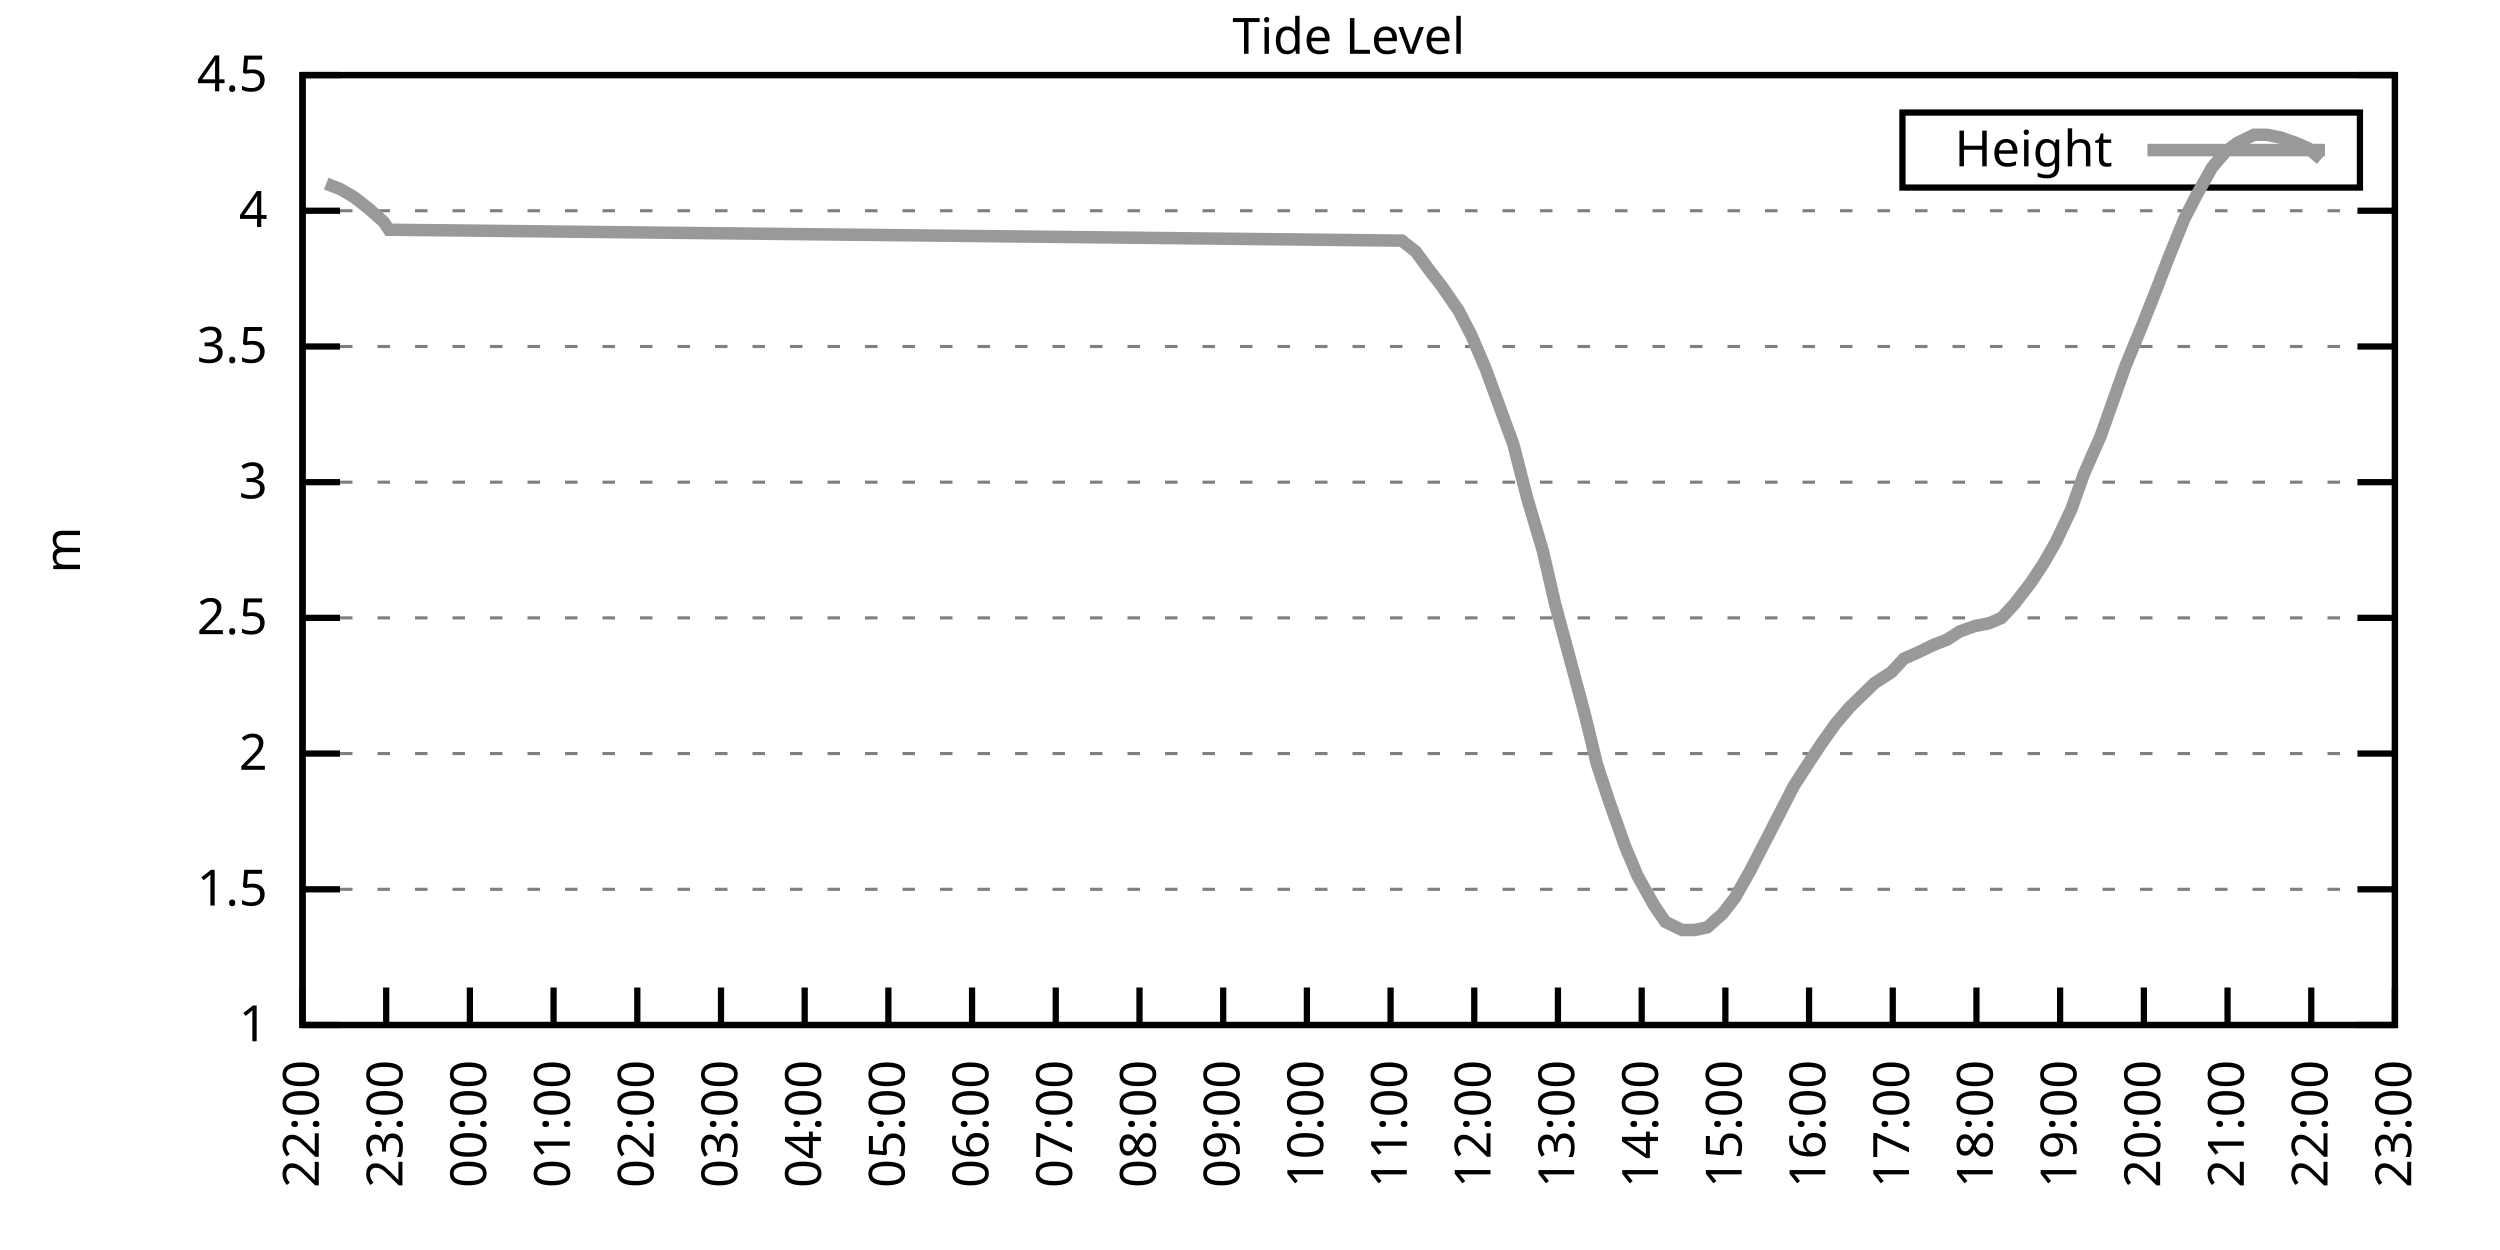
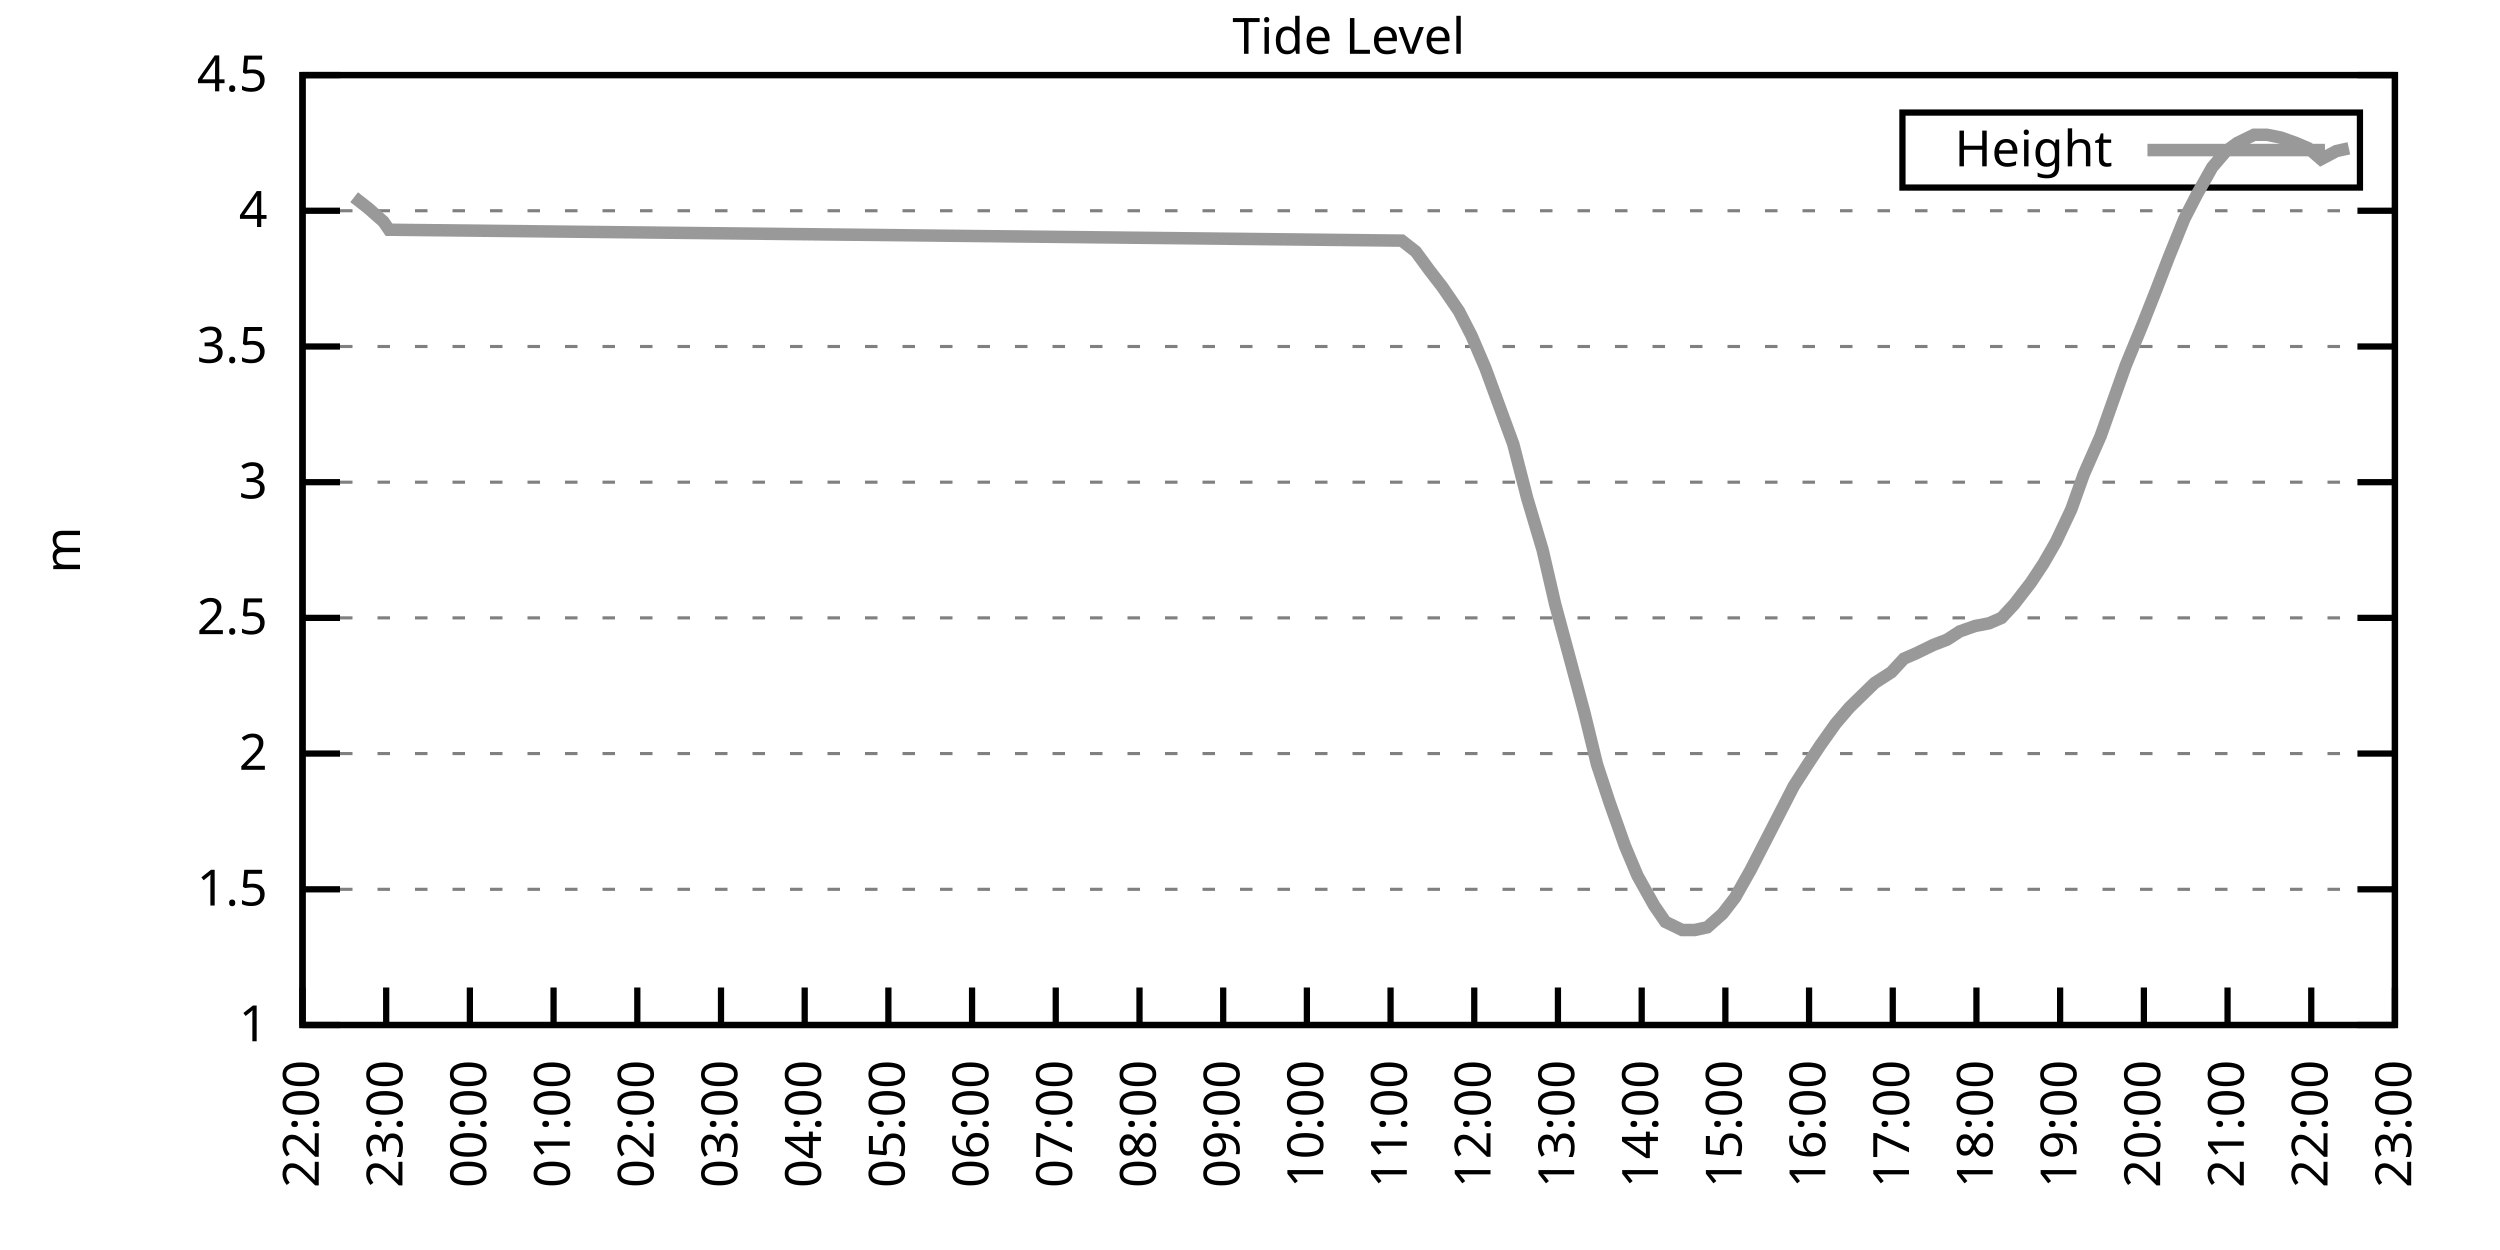
<svg xmlns="http://www.w3.org/2000/svg" xmlns:xlink="http://www.w3.org/1999/xlink" width="400" height="200" viewBox="0 0 400 200">
  <g id="gnuplot_canvas">
    <rect x="0" y="0" width="400" height="200" fill="none" />
    <defs>
      <circle id="gpDot" r="0.5" stroke-width="0.5" stroke="currentColor" />
      <path id="gpPt0" stroke-width="0.333" stroke="currentColor" d="M-1,0 h2 M0,-1 v2" />
      <path id="gpPt1" stroke-width="0.333" stroke="currentColor" d="M-1,-1 L1,1 M1,-1 L-1,1" />
      <path id="gpPt2" stroke-width="0.333" stroke="currentColor" d="M-1,0 L1,0 M0,-1 L0,1 M-1,-1 L1,1 M-1,1 L1,-1" />
      <rect id="gpPt3" stroke-width="0.333" stroke="currentColor" x="-1" y="-1" width="2" height="2" />
      <rect id="gpPt4" stroke-width="0.333" stroke="currentColor" fill="currentColor" x="-1" y="-1" width="2" height="2" />
      <circle id="gpPt5" stroke-width="0.333" stroke="currentColor" cx="0" cy="0" r="1" />
      <use xlink:href="#gpPt5" id="gpPt6" fill="currentColor" stroke="none" />
      <path id="gpPt7" stroke-width="0.333" stroke="currentColor" d="M0,-1.33 L-1.33,0.67 L1.33,0.67 z" />
      <use xlink:href="#gpPt7" id="gpPt8" fill="currentColor" stroke="none" />
      <use xlink:href="#gpPt7" id="gpPt9" stroke="currentColor" transform="rotate(180)" />
      <use xlink:href="#gpPt9" id="gpPt10" fill="currentColor" stroke="none" />
      <use xlink:href="#gpPt3" id="gpPt11" stroke="currentColor" transform="rotate(45)" />
      <use xlink:href="#gpPt11" id="gpPt12" fill="currentColor" stroke="none" />
      <path id="gpPt13" stroke-width="0.333" stroke="currentColor" d="M0,1.330 L1.265,0.411 L0.782,-1.067 L-0.782,-1.076 L-1.265,0.411 z" />
      <use xlink:href="#gpPt13" id="gpPt14" fill="currentColor" stroke="none" />
      <filter id="textbox" filterUnits="objectBoundingBox" x="0" y="0" height="1" width="1">
        <feFlood flood-color="white" flood-opacity="1" result="bgnd" />
        <feComposite in="SourceGraphic" in2="bgnd" operator="atop" />
      </filter>
      <filter id="greybox" filterUnits="objectBoundingBox" x="0" y="0" height="1" width="1">
        <feFlood flood-color="lightgrey" flood-opacity="1" result="grey" />
        <feComposite in="SourceGraphic" in2="grey" operator="atop" />
      </filter>
    </defs>
    <g fill="none" color="white" stroke="currentColor" stroke-width="1.00" stroke-linecap="butt" stroke-linejoin="miter">
</g>
    <g fill="none" color="black" stroke="currentColor" stroke-width="1.00" stroke-linecap="butt" stroke-linejoin="miter">
      <g stroke="none" shape-rendering="crispEdges">
        <polygon fill="rgb(255, 255, 255)" points="48.40,164.00 383.18,164.00 383.18,12.02 48.40,12.02 " />
      </g>
    </g>
    <g fill="none" color="black" stroke="currentColor" stroke-width="1.00" stroke-linecap="butt" stroke-linejoin="miter">
</g>
    <g fill="none" color="black" stroke="black" stroke-width="0.50" stroke-linecap="butt" stroke-linejoin="miter">
</g>
    <g fill="none" color="gray" stroke="currentColor" stroke-width="0.50" stroke-linecap="butt" stroke-linejoin="miter">
      <path stroke="gray" stroke-dasharray="2,4" class="gridline" d="M48.40,164.00 L383.19,164.00  " />
    </g>
    <g fill="none" color="gray" stroke="gray" stroke-width="1.00" stroke-linecap="butt" stroke-linejoin="miter">
</g>
    <g fill="none" color="black" stroke="currentColor" stroke-width="1.00" stroke-linecap="butt" stroke-linejoin="miter">
      <path stroke="black" d="M48.40,164.00 L54.40,164.00 M383.19,164.00 L377.19,164.00  " />
      <g transform="translate(42.80,166.60)" stroke="none" fill="black" font-family="Sans" font-size="8.00" text-anchor="end">
        <text>
          <tspan font-family="Sans"> 1</tspan>
        </text>
      </g>
    </g>
    <g fill="none" color="black" stroke="currentColor" stroke-width="1.00" stroke-linecap="butt" stroke-linejoin="miter">
</g>
    <g fill="none" color="black" stroke="black" stroke-width="0.50" stroke-linecap="butt" stroke-linejoin="miter">
</g>
    <g fill="none" color="gray" stroke="currentColor" stroke-width="0.50" stroke-linecap="butt" stroke-linejoin="miter">
      <path stroke="gray" stroke-dasharray="2,4" class="gridline" d="M48.40,142.29 L383.19,142.29  " />
    </g>
    <g fill="none" color="gray" stroke="gray" stroke-width="1.00" stroke-linecap="butt" stroke-linejoin="miter">
</g>
    <g fill="none" color="black" stroke="currentColor" stroke-width="1.00" stroke-linecap="butt" stroke-linejoin="miter">
      <path stroke="black" d="M48.40,142.29 L54.40,142.29 M383.19,142.29 L377.19,142.29  " />
      <g transform="translate(42.80,144.89)" stroke="none" fill="black" font-family="Sans" font-size="8.00" text-anchor="end">
        <text>
          <tspan font-family="Sans"> 1.5</tspan>
        </text>
      </g>
    </g>
    <g fill="none" color="black" stroke="currentColor" stroke-width="1.00" stroke-linecap="butt" stroke-linejoin="miter">
</g>
    <g fill="none" color="black" stroke="black" stroke-width="0.50" stroke-linecap="butt" stroke-linejoin="miter">
</g>
    <g fill="none" color="gray" stroke="currentColor" stroke-width="0.50" stroke-linecap="butt" stroke-linejoin="miter">
      <path stroke="gray" stroke-dasharray="2,4" class="gridline" d="M48.40,120.57 L383.19,120.57  " />
    </g>
    <g fill="none" color="gray" stroke="gray" stroke-width="1.00" stroke-linecap="butt" stroke-linejoin="miter">
</g>
    <g fill="none" color="black" stroke="currentColor" stroke-width="1.00" stroke-linecap="butt" stroke-linejoin="miter">
      <path stroke="black" d="M48.40,120.57 L54.40,120.57 M383.19,120.57 L377.19,120.57  " />
      <g transform="translate(42.80,123.17)" stroke="none" fill="black" font-family="Sans" font-size="8.00" text-anchor="end">
        <text>
          <tspan font-family="Sans"> 2</tspan>
        </text>
      </g>
    </g>
    <g fill="none" color="black" stroke="currentColor" stroke-width="1.00" stroke-linecap="butt" stroke-linejoin="miter">
</g>
    <g fill="none" color="black" stroke="black" stroke-width="0.50" stroke-linecap="butt" stroke-linejoin="miter">
</g>
    <g fill="none" color="gray" stroke="currentColor" stroke-width="0.50" stroke-linecap="butt" stroke-linejoin="miter">
      <path stroke="gray" stroke-dasharray="2,4" class="gridline" d="M48.40,98.86 L383.19,98.86  " />
    </g>
    <g fill="none" color="gray" stroke="gray" stroke-width="1.00" stroke-linecap="butt" stroke-linejoin="miter">
</g>
    <g fill="none" color="black" stroke="currentColor" stroke-width="1.00" stroke-linecap="butt" stroke-linejoin="miter">
      <path stroke="black" d="M48.40,98.86 L54.40,98.86 M383.19,98.86 L377.19,98.86  " />
      <g transform="translate(42.80,101.46)" stroke="none" fill="black" font-family="Sans" font-size="8.00" text-anchor="end">
        <text>
          <tspan font-family="Sans"> 2.5</tspan>
        </text>
      </g>
    </g>
    <g fill="none" color="black" stroke="currentColor" stroke-width="1.00" stroke-linecap="butt" stroke-linejoin="miter">
</g>
    <g fill="none" color="black" stroke="black" stroke-width="0.50" stroke-linecap="butt" stroke-linejoin="miter">
</g>
    <g fill="none" color="gray" stroke="currentColor" stroke-width="0.50" stroke-linecap="butt" stroke-linejoin="miter">
      <path stroke="gray" stroke-dasharray="2,4" class="gridline" d="M48.40,77.15 L383.19,77.15  " />
    </g>
    <g fill="none" color="gray" stroke="gray" stroke-width="1.00" stroke-linecap="butt" stroke-linejoin="miter">
</g>
    <g fill="none" color="black" stroke="currentColor" stroke-width="1.00" stroke-linecap="butt" stroke-linejoin="miter">
      <path stroke="black" d="M48.40,77.15 L54.40,77.15 M383.19,77.15 L377.19,77.15  " />
      <g transform="translate(42.80,79.75)" stroke="none" fill="black" font-family="Sans" font-size="8.00" text-anchor="end">
        <text>
          <tspan font-family="Sans"> 3</tspan>
        </text>
      </g>
    </g>
    <g fill="none" color="black" stroke="currentColor" stroke-width="1.00" stroke-linecap="butt" stroke-linejoin="miter">
</g>
    <g fill="none" color="black" stroke="black" stroke-width="0.50" stroke-linecap="butt" stroke-linejoin="miter">
</g>
    <g fill="none" color="gray" stroke="currentColor" stroke-width="0.50" stroke-linecap="butt" stroke-linejoin="miter">
      <path stroke="gray" stroke-dasharray="2,4" class="gridline" d="M48.40,55.44 L383.19,55.44  " />
    </g>
    <g fill="none" color="gray" stroke="gray" stroke-width="1.00" stroke-linecap="butt" stroke-linejoin="miter">
</g>
    <g fill="none" color="black" stroke="currentColor" stroke-width="1.00" stroke-linecap="butt" stroke-linejoin="miter">
      <path stroke="black" d="M48.40,55.44 L54.40,55.44 M383.19,55.44 L377.19,55.44  " />
      <g transform="translate(42.80,58.04)" stroke="none" fill="black" font-family="Sans" font-size="8.00" text-anchor="end">
        <text>
          <tspan font-family="Sans"> 3.5</tspan>
        </text>
      </g>
    </g>
    <g fill="none" color="black" stroke="currentColor" stroke-width="1.00" stroke-linecap="butt" stroke-linejoin="miter">
</g>
    <g fill="none" color="black" stroke="black" stroke-width="0.50" stroke-linecap="butt" stroke-linejoin="miter">
</g>
    <g fill="none" color="gray" stroke="currentColor" stroke-width="0.50" stroke-linecap="butt" stroke-linejoin="miter">
      <path stroke="gray" stroke-dasharray="2,4" class="gridline" d="M48.40,33.72 L383.19,33.72  " />
    </g>
    <g fill="none" color="gray" stroke="gray" stroke-width="1.00" stroke-linecap="butt" stroke-linejoin="miter">
</g>
    <g fill="none" color="black" stroke="currentColor" stroke-width="1.00" stroke-linecap="butt" stroke-linejoin="miter">
      <path stroke="black" d="M48.40,33.72 L54.40,33.72 M383.19,33.72 L377.19,33.72  " />
      <g transform="translate(42.80,36.32)" stroke="none" fill="black" font-family="Sans" font-size="8.00" text-anchor="end">
        <text>
          <tspan font-family="Sans"> 4</tspan>
        </text>
      </g>
    </g>
    <g fill="none" color="black" stroke="currentColor" stroke-width="1.00" stroke-linecap="butt" stroke-linejoin="miter">
</g>
    <g fill="none" color="black" stroke="black" stroke-width="0.50" stroke-linecap="butt" stroke-linejoin="miter">
</g>
    <g fill="none" color="gray" stroke="currentColor" stroke-width="0.50" stroke-linecap="butt" stroke-linejoin="miter">
      <path stroke="gray" stroke-dasharray="2,4" class="gridline" d="M48.40,12.01 L383.19,12.01  " />
    </g>
    <g fill="none" color="gray" stroke="gray" stroke-width="1.00" stroke-linecap="butt" stroke-linejoin="miter">
</g>
    <g fill="none" color="black" stroke="currentColor" stroke-width="1.00" stroke-linecap="butt" stroke-linejoin="miter">
      <path stroke="black" d="M48.40,12.01 L54.40,12.01 M383.19,12.01 L377.19,12.01  " />
      <g transform="translate(42.80,14.61)" stroke="none" fill="black" font-family="Sans" font-size="8.00" text-anchor="end">
        <text>
          <tspan font-family="Sans"> 4.5</tspan>
        </text>
      </g>
    </g>
    <g fill="none" color="black" stroke="currentColor" stroke-width="1.00" stroke-linecap="butt" stroke-linejoin="miter">
      <path stroke="black" d="M48.40,164.00 L48.40,158.00  " />
      <g transform="translate(51.00,169.60) rotate(270.00)" stroke="none" fill="black" font-family="Sans" font-size="8.00" text-anchor="end">
        <text>
          <tspan font-family="Sans">22:00</tspan>
        </text>
      </g>
    </g>
    <g fill="none" color="black" stroke="currentColor" stroke-width="1.00" stroke-linecap="butt" stroke-linejoin="miter">
      <path stroke="black" d="M61.79,164.00 L61.79,158.00  " />
      <g transform="translate(64.39,169.60) rotate(270.00)" stroke="none" fill="black" font-family="Sans" font-size="8.00" text-anchor="end">
        <text>
          <tspan font-family="Sans">23:00</tspan>
        </text>
      </g>
    </g>
    <g fill="none" color="black" stroke="currentColor" stroke-width="1.00" stroke-linecap="butt" stroke-linejoin="miter">
      <path stroke="black" d="M75.18,164.00 L75.18,158.00  " />
      <g transform="translate(77.78,169.60) rotate(270.00)" stroke="none" fill="black" font-family="Sans" font-size="8.00" text-anchor="end">
        <text>
          <tspan font-family="Sans">00:00</tspan>
        </text>
      </g>
    </g>
    <g fill="none" color="black" stroke="currentColor" stroke-width="1.00" stroke-linecap="butt" stroke-linejoin="miter">
      <path stroke="black" d="M88.57,164.00 L88.57,158.00  " />
      <g transform="translate(91.17,169.60) rotate(270.00)" stroke="none" fill="black" font-family="Sans" font-size="8.00" text-anchor="end">
        <text>
          <tspan font-family="Sans">01:00</tspan>
        </text>
      </g>
    </g>
    <g fill="none" color="black" stroke="currentColor" stroke-width="1.00" stroke-linecap="butt" stroke-linejoin="miter">
      <path stroke="black" d="M101.97,164.00 L101.97,158.00  " />
      <g transform="translate(104.57,169.60) rotate(270.00)" stroke="none" fill="black" font-family="Sans" font-size="8.00" text-anchor="end">
        <text>
          <tspan font-family="Sans">02:00</tspan>
        </text>
      </g>
    </g>
    <g fill="none" color="black" stroke="currentColor" stroke-width="1.00" stroke-linecap="butt" stroke-linejoin="miter">
      <path stroke="black" d="M115.36,164.00 L115.36,158.00  " />
      <g transform="translate(117.96,169.60) rotate(270.00)" stroke="none" fill="black" font-family="Sans" font-size="8.00" text-anchor="end">
        <text>
          <tspan font-family="Sans">03:00</tspan>
        </text>
      </g>
    </g>
    <g fill="none" color="black" stroke="currentColor" stroke-width="1.00" stroke-linecap="butt" stroke-linejoin="miter">
      <path stroke="black" d="M128.75,164.00 L128.75,158.00  " />
      <g transform="translate(131.35,169.60) rotate(270.00)" stroke="none" fill="black" font-family="Sans" font-size="8.00" text-anchor="end">
        <text>
          <tspan font-family="Sans">04:00</tspan>
        </text>
      </g>
    </g>
    <g fill="none" color="black" stroke="currentColor" stroke-width="1.00" stroke-linecap="butt" stroke-linejoin="miter">
      <path stroke="black" d="M142.14,164.00 L142.14,158.00  " />
      <g transform="translate(144.74,169.60) rotate(270.00)" stroke="none" fill="black" font-family="Sans" font-size="8.00" text-anchor="end">
        <text>
          <tspan font-family="Sans">05:00</tspan>
        </text>
      </g>
    </g>
    <g fill="none" color="black" stroke="currentColor" stroke-width="1.00" stroke-linecap="butt" stroke-linejoin="miter">
      <path stroke="black" d="M155.53,164.00 L155.53,158.00  " />
      <g transform="translate(158.13,169.60) rotate(270.00)" stroke="none" fill="black" font-family="Sans" font-size="8.00" text-anchor="end">
        <text>
          <tspan font-family="Sans">06:00</tspan>
        </text>
      </g>
    </g>
    <g fill="none" color="black" stroke="currentColor" stroke-width="1.00" stroke-linecap="butt" stroke-linejoin="miter">
      <path stroke="black" d="M168.92,164.00 L168.92,158.00  " />
      <g transform="translate(171.52,169.60) rotate(270.00)" stroke="none" fill="black" font-family="Sans" font-size="8.00" text-anchor="end">
        <text>
          <tspan font-family="Sans">07:00</tspan>
        </text>
      </g>
    </g>
    <g fill="none" color="black" stroke="currentColor" stroke-width="1.00" stroke-linecap="butt" stroke-linejoin="miter">
      <path stroke="black" d="M182.32,164.00 L182.32,158.00  " />
      <g transform="translate(184.92,169.60) rotate(270.00)" stroke="none" fill="black" font-family="Sans" font-size="8.00" text-anchor="end">
        <text>
          <tspan font-family="Sans">08:00</tspan>
        </text>
      </g>
    </g>
    <g fill="none" color="black" stroke="currentColor" stroke-width="1.00" stroke-linecap="butt" stroke-linejoin="miter">
      <path stroke="black" d="M195.71,164.00 L195.71,158.00  " />
      <g transform="translate(198.31,169.60) rotate(270.00)" stroke="none" fill="black" font-family="Sans" font-size="8.00" text-anchor="end">
        <text>
          <tspan font-family="Sans">09:00</tspan>
        </text>
      </g>
    </g>
    <g fill="none" color="black" stroke="currentColor" stroke-width="1.00" stroke-linecap="butt" stroke-linejoin="miter">
      <path stroke="black" d="M209.10,164.00 L209.10,158.00  " />
      <g transform="translate(211.70,169.60) rotate(270.00)" stroke="none" fill="black" font-family="Sans" font-size="8.00" text-anchor="end">
        <text>
          <tspan font-family="Sans">10:00</tspan>
        </text>
      </g>
    </g>
    <g fill="none" color="black" stroke="currentColor" stroke-width="1.00" stroke-linecap="butt" stroke-linejoin="miter">
      <path stroke="black" d="M222.49,164.00 L222.49,158.00  " />
      <g transform="translate(225.09,169.60) rotate(270.00)" stroke="none" fill="black" font-family="Sans" font-size="8.00" text-anchor="end">
        <text>
          <tspan font-family="Sans">11:00</tspan>
        </text>
      </g>
    </g>
    <g fill="none" color="black" stroke="currentColor" stroke-width="1.00" stroke-linecap="butt" stroke-linejoin="miter">
      <path stroke="black" d="M235.88,164.00 L235.88,158.00  " />
      <g transform="translate(238.48,169.60) rotate(270.00)" stroke="none" fill="black" font-family="Sans" font-size="8.00" text-anchor="end">
        <text>
          <tspan font-family="Sans">12:00</tspan>
        </text>
      </g>
    </g>
    <g fill="none" color="black" stroke="currentColor" stroke-width="1.00" stroke-linecap="butt" stroke-linejoin="miter">
      <path stroke="black" d="M249.27,164.00 L249.27,158.00  " />
      <g transform="translate(251.87,169.60) rotate(270.00)" stroke="none" fill="black" font-family="Sans" font-size="8.00" text-anchor="end">
        <text>
          <tspan font-family="Sans">13:00</tspan>
        </text>
      </g>
    </g>
    <g fill="none" color="black" stroke="currentColor" stroke-width="1.00" stroke-linecap="butt" stroke-linejoin="miter">
      <path stroke="black" d="M262.67,164.00 L262.67,158.00  " />
      <g transform="translate(265.27,169.60) rotate(270.00)" stroke="none" fill="black" font-family="Sans" font-size="8.00" text-anchor="end">
        <text>
          <tspan font-family="Sans">14:00</tspan>
        </text>
      </g>
    </g>
    <g fill="none" color="black" stroke="currentColor" stroke-width="1.00" stroke-linecap="butt" stroke-linejoin="miter">
      <path stroke="black" d="M276.06,164.00 L276.06,158.00  " />
      <g transform="translate(278.66,169.60) rotate(270.00)" stroke="none" fill="black" font-family="Sans" font-size="8.00" text-anchor="end">
        <text>
          <tspan font-family="Sans">15:00</tspan>
        </text>
      </g>
    </g>
    <g fill="none" color="black" stroke="currentColor" stroke-width="1.00" stroke-linecap="butt" stroke-linejoin="miter">
      <path stroke="black" d="M289.45,164.00 L289.45,158.00  " />
      <g transform="translate(292.05,169.60) rotate(270.00)" stroke="none" fill="black" font-family="Sans" font-size="8.00" text-anchor="end">
        <text>
          <tspan font-family="Sans">16:00</tspan>
        </text>
      </g>
    </g>
    <g fill="none" color="black" stroke="currentColor" stroke-width="1.00" stroke-linecap="butt" stroke-linejoin="miter">
      <path stroke="black" d="M302.84,164.00 L302.84,158.00  " />
      <g transform="translate(305.44,169.60) rotate(270.00)" stroke="none" fill="black" font-family="Sans" font-size="8.00" text-anchor="end">
        <text>
          <tspan font-family="Sans">17:00</tspan>
        </text>
      </g>
    </g>
    <g fill="none" color="black" stroke="currentColor" stroke-width="1.00" stroke-linecap="butt" stroke-linejoin="miter">
      <path stroke="black" d="M316.23,164.00 L316.23,158.00  " />
      <g transform="translate(318.83,169.60) rotate(270.00)" stroke="none" fill="black" font-family="Sans" font-size="8.00" text-anchor="end">
        <text>
          <tspan font-family="Sans">18:00</tspan>
        </text>
      </g>
    </g>
    <g fill="none" color="black" stroke="currentColor" stroke-width="1.00" stroke-linecap="butt" stroke-linejoin="miter">
      <path stroke="black" d="M329.62,164.00 L329.62,158.00  " />
      <g transform="translate(332.22,169.60) rotate(270.00)" stroke="none" fill="black" font-family="Sans" font-size="8.00" text-anchor="end">
        <text>
          <tspan font-family="Sans">19:00</tspan>
        </text>
      </g>
    </g>
    <g fill="none" color="black" stroke="currentColor" stroke-width="1.00" stroke-linecap="butt" stroke-linejoin="miter">
      <path stroke="black" d="M343.02,164.00 L343.02,158.00  " />
      <g transform="translate(345.62,169.60) rotate(270.00)" stroke="none" fill="black" font-family="Sans" font-size="8.00" text-anchor="end">
        <text>
          <tspan font-family="Sans">20:00</tspan>
        </text>
      </g>
    </g>
    <g fill="none" color="black" stroke="currentColor" stroke-width="1.00" stroke-linecap="butt" stroke-linejoin="miter">
      <path stroke="black" d="M356.41,164.00 L356.41,158.00  " />
      <g transform="translate(359.01,169.60) rotate(270.00)" stroke="none" fill="black" font-family="Sans" font-size="8.00" text-anchor="end">
        <text>
          <tspan font-family="Sans">21:00</tspan>
        </text>
      </g>
    </g>
    <g fill="none" color="black" stroke="currentColor" stroke-width="1.00" stroke-linecap="butt" stroke-linejoin="miter">
      <path stroke="black" d="M369.80,164.00 L369.80,158.00  " />
      <g transform="translate(372.40,169.60) rotate(270.00)" stroke="none" fill="black" font-family="Sans" font-size="8.00" text-anchor="end">
        <text>
          <tspan font-family="Sans">22:00</tspan>
        </text>
      </g>
    </g>
    <g fill="none" color="black" stroke="currentColor" stroke-width="1.00" stroke-linecap="butt" stroke-linejoin="miter">
      <path stroke="black" d="M383.19,164.00 L383.19,158.00  " />
      <g transform="translate(385.79,169.60) rotate(270.00)" stroke="none" fill="black" font-family="Sans" font-size="8.00" text-anchor="end">
        <text>
          <tspan font-family="Sans">23:00</tspan>
        </text>
      </g>
    </g>
    <g fill="none" color="black" stroke="currentColor" stroke-width="1.00" stroke-linecap="butt" stroke-linejoin="miter">
</g>
    <g fill="none" color="black" stroke="currentColor" stroke-width="1.00" stroke-linecap="butt" stroke-linejoin="miter">
      <path stroke="black" d="M48.40,12.01 L48.40,164.00 L383.19,164.00 L383.19,12.01 L48.40,12.01 Z  " />
    </g>
    <g fill="none" color="black" stroke="currentColor" stroke-width="1.00" stroke-linecap="butt" stroke-linejoin="miter">
</g>
    <g fill="none" color="black" stroke="currentColor" stroke-width="1.00" stroke-linecap="butt" stroke-linejoin="miter">
      <path stroke="black" d="M304.39,30.01 L304.39,18.01 L377.59,18.01 L377.59,30.01 L304.39,30.01 Z  " />
    </g>
    <g id="Tide_level_plot_1">
      <g fill="none" color="white" stroke="black" stroke-width="2.00" stroke-linecap="butt" stroke-linejoin="miter">
</g>
      <g fill="none" color="black" stroke="currentColor" stroke-width="2.00" stroke-linecap="butt" stroke-linejoin="miter">
        <g transform="translate(337.99,26.61)" stroke="none" fill="black" font-family="Sans" font-size="8.00" text-anchor="end">
          <text>
            <tspan font-family="Sans">Height</tspan>
          </text>
        </g>
      </g>
      <g fill="none" color="black" stroke="currentColor" stroke-width="2.00" stroke-linecap="butt" stroke-linejoin="miter">
-         <path stroke="rgb(153, 153, 153)" d="M343.59,24.01 L371.99,24.01 M52.19,29.38 L54.43,30.25 L56.66,31.55 L58.89,33.29 L61.35,35.46 L62.24,36.76   L224.28,38.50 L226.51,40.24 L228.74,43.28 L230.75,45.88 L233.43,49.79 L235.44,53.70 L237.67,58.91 L239.90,64.99   L242.13,71.07 L244.36,79.75 L246.82,88.00 L248.83,96.69 L251.06,104.94 L253.51,114.06 L255.52,122.31 L257.53,128.39   L259.99,135.34 L262.00,140.12 L264.67,144.89 L266.46,147.50 L269.14,148.80 L271.15,148.80 L273.16,148.37 L275.61,146.20   L277.62,143.59 L280.07,139.25 L282.53,134.47 L284.54,130.56 L286.99,125.79 L289.23,122.31 L291.23,119.27 L293.69,115.80   L295.92,113.19 L297.71,111.45 L299.94,109.28 L302.62,107.55 L304.63,105.38 L306.63,104.51 L309.31,103.20 L311.54,102.34   L313.55,101.03 L316.01,100.16 L318.24,99.73 L320.25,98.86 L322.26,96.69 L324.94,93.22 L326.95,90.18 L328.95,86.70   L331.41,81.49 L333.42,75.85 L336.10,69.77 L338.10,64.12 L340.11,58.48 L342.79,51.96 L345.02,46.32 L347.03,41.11   L349.49,35.03 L351.50,31.12 L353.95,26.77 L356.18,24.17 L357.97,22.87 L360.65,21.56 L362.66,21.56 L364.89,22.00   L367.34,22.87 L369.35,23.73 L371.36,25.47  " />
+         <path stroke="rgb(153, 153, 153)" d="M343.59,24.01 L371.99,24.01 M56.66,31.55 L58.89,33.29 L61.35,35.46 L62.24,36.76 L224.28,38.50 L226.51,40.24   L228.74,43.28 L230.75,45.88 L233.43,49.79 L235.44,53.70 L237.67,58.91 L239.90,64.99 L242.13,71.07 L244.36,79.75   L246.82,88.00 L248.83,96.69 L251.06,104.94 L253.51,114.06 L255.52,122.31 L257.53,128.39 L259.99,135.34 L262.00,140.12   L264.67,144.89 L266.46,147.50 L269.14,148.80 L271.15,148.80 L273.16,148.37 L275.61,146.20 L277.62,143.59 L280.07,139.25   L282.53,134.47 L284.54,130.56 L286.99,125.79 L289.23,122.31 L291.23,119.27 L293.69,115.80 L295.92,113.19 L297.71,111.45   L299.94,109.28 L302.62,107.55 L304.63,105.38 L306.63,104.51 L309.31,103.20 L311.54,102.34 L313.55,101.03 L316.01,100.16   L318.24,99.73 L320.25,98.86 L322.26,96.69 L324.94,93.22 L326.95,90.18 L328.95,86.70 L331.41,81.49 L333.42,75.85   L336.10,69.77 L338.10,64.12 L340.11,58.48 L342.79,51.96 L345.02,46.32 L347.03,41.11 L349.49,35.03 L351.50,31.12   L353.95,26.77 L356.18,24.17 L357.97,22.87 L360.65,21.56 L362.66,21.56 L364.89,22.00 L367.34,22.87 L369.35,23.73   L371.36,25.47 L373.82,24.17 L375.82,23.73  " />
      </g>
    </g>
    <g fill="none" color="black" stroke="currentColor" stroke-width="2.00" stroke-linecap="butt" stroke-linejoin="miter">
</g>
    <g fill="none" color="black" stroke="black" stroke-width="1.00" stroke-linecap="butt" stroke-linejoin="miter">
</g>
    <g fill="none" color="black" stroke="currentColor" stroke-width="1.00" stroke-linecap="butt" stroke-linejoin="miter">
      <path stroke="black" d="M48.40,12.01 L48.40,164.00 L383.19,164.00 L383.19,12.01 L48.40,12.01 Z  " />
      <g transform="translate(12.80,88.01) rotate(270.00)" stroke="none" fill="black" font-family="Sans" font-size="8.00" text-anchor="middle">
        <text>
          <tspan font-family="Sans">m</tspan>
        </text>
      </g>
    </g>
    <g fill="none" color="black" stroke="currentColor" stroke-width="1.00" stroke-linecap="butt" stroke-linejoin="miter">
</g>
    <g fill="none" color="black" stroke="currentColor" stroke-width="1.00" stroke-linecap="butt" stroke-linejoin="miter">
      <g transform="translate(215.79,8.61)" stroke="none" fill="black" font-family="Sans" font-size="8.00" text-anchor="middle">
        <text>
          <tspan font-family="Sans">Tide Level</tspan>
        </text>
      </g>
    </g>
    <g fill="none" color="black" stroke="currentColor" stroke-width="1.00" stroke-linecap="butt" stroke-linejoin="miter">
</g>
  </g>
</svg>
